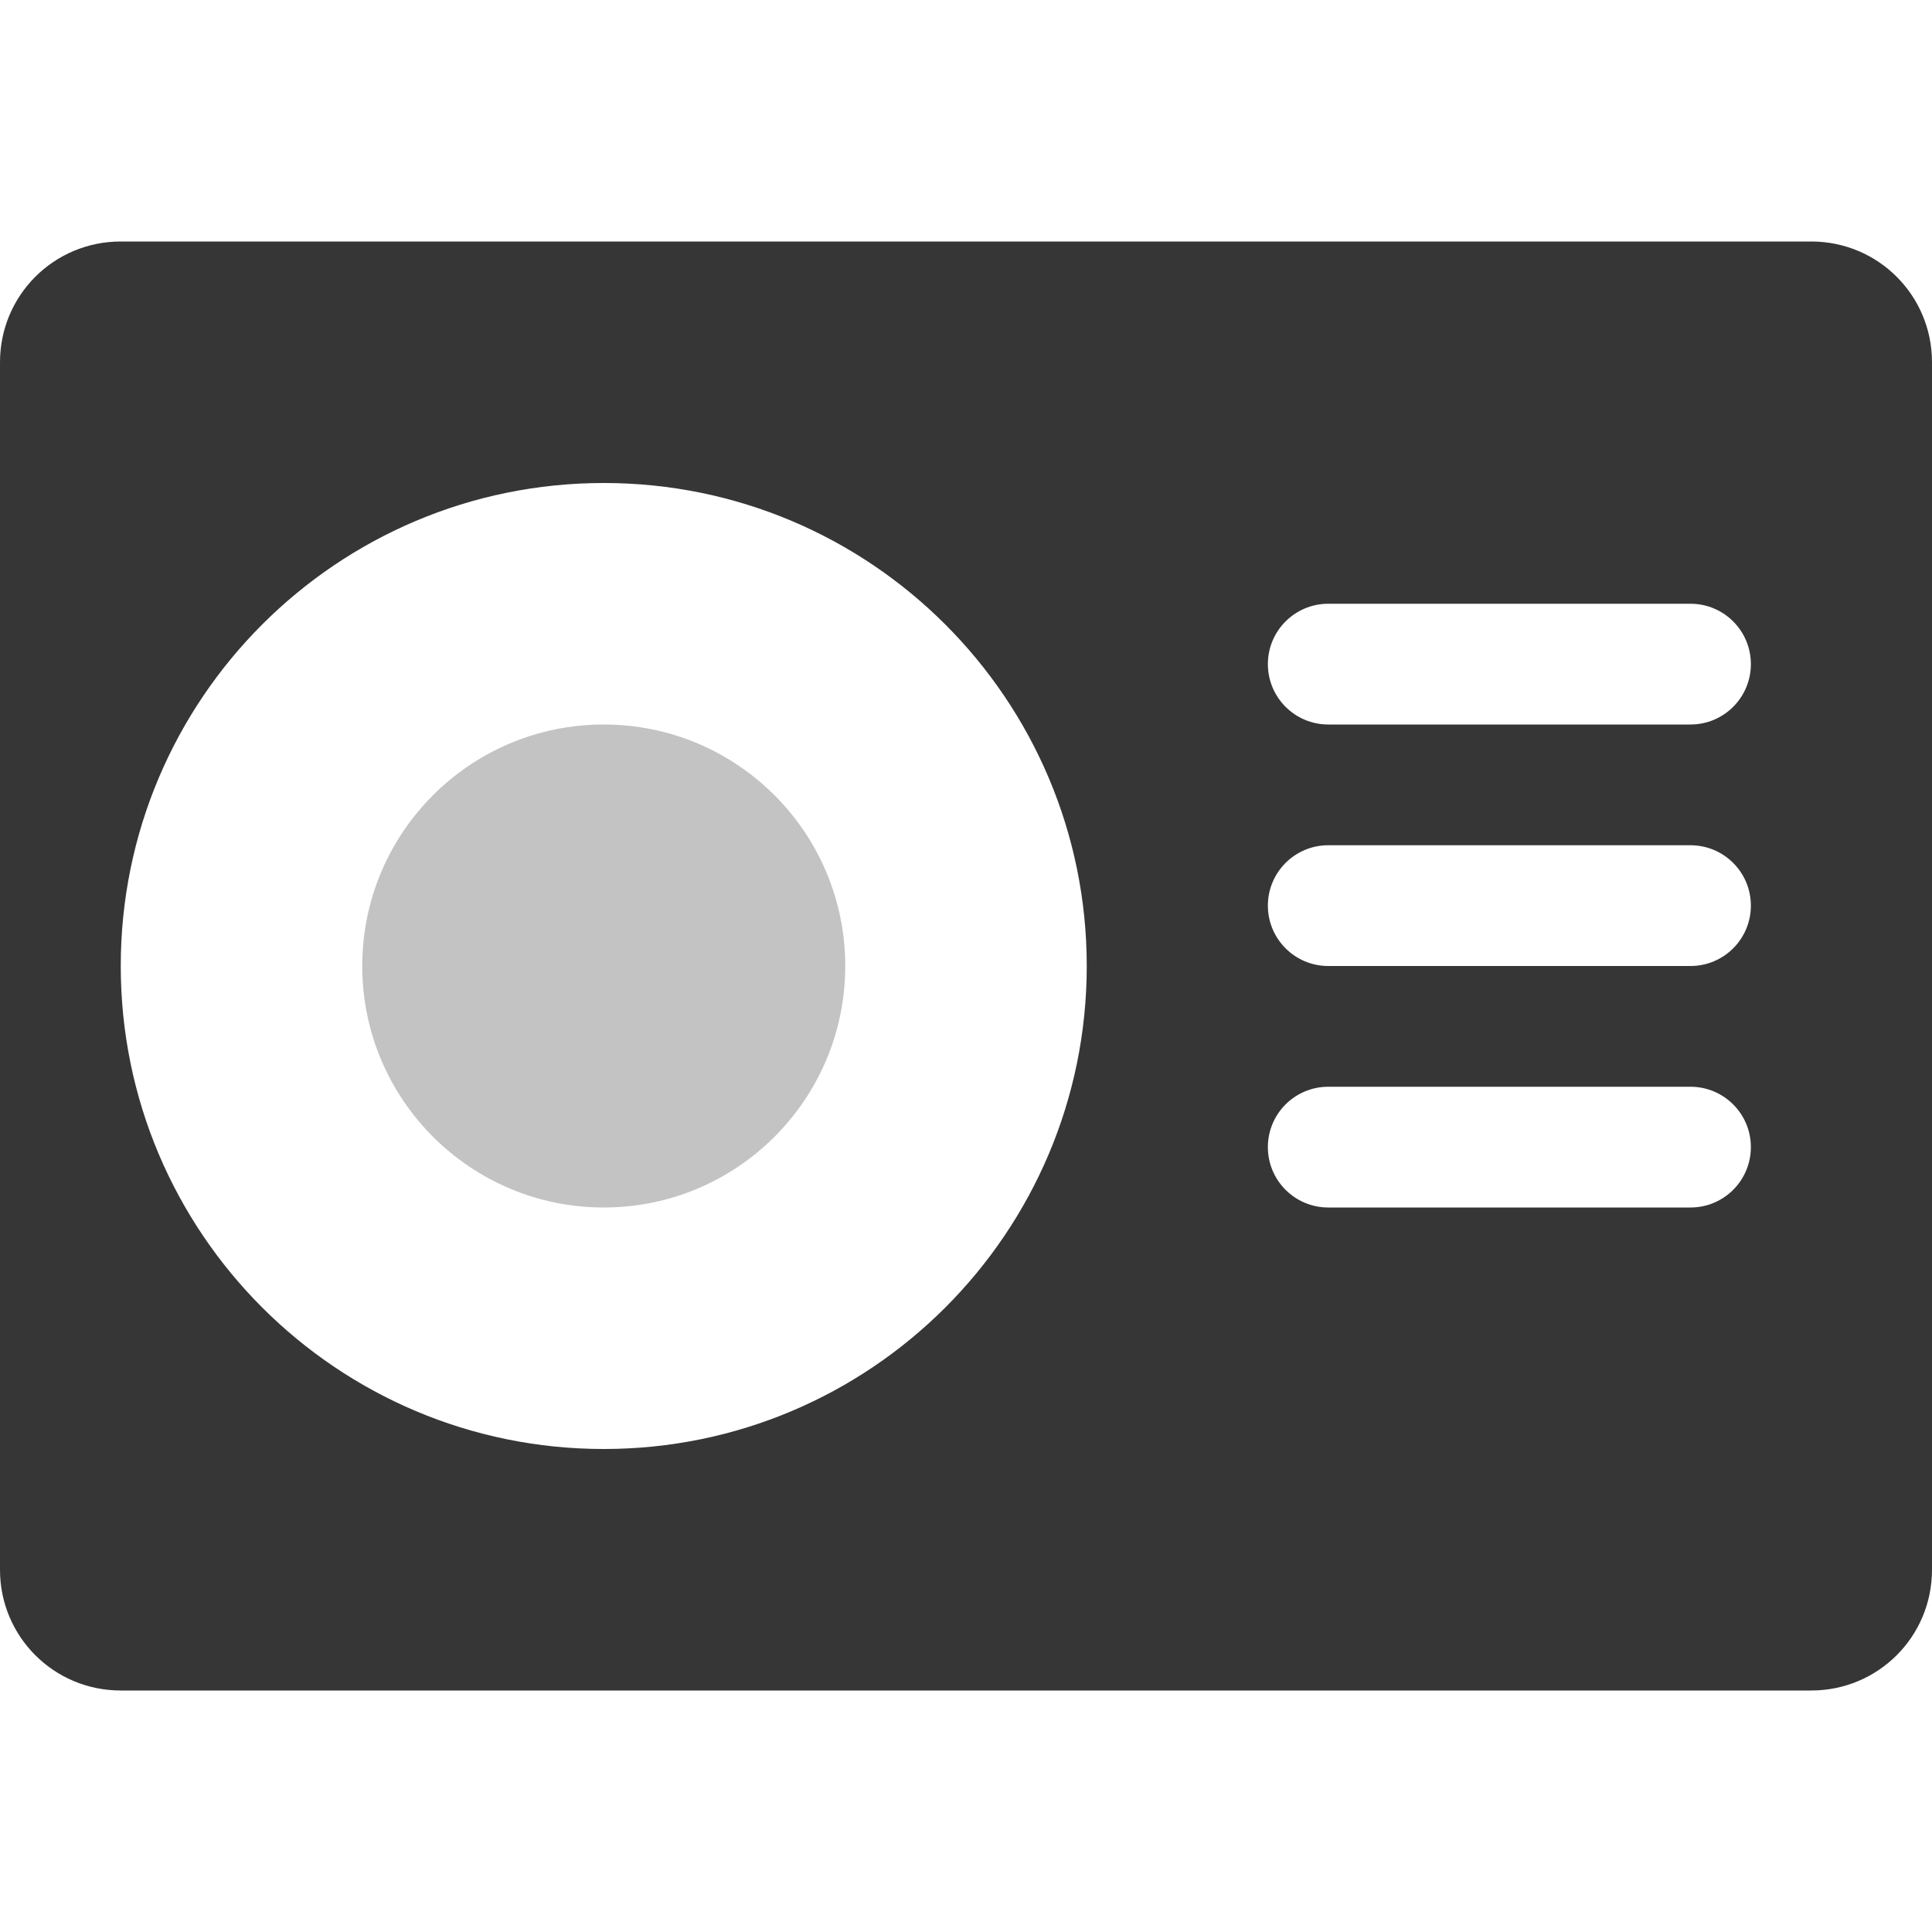
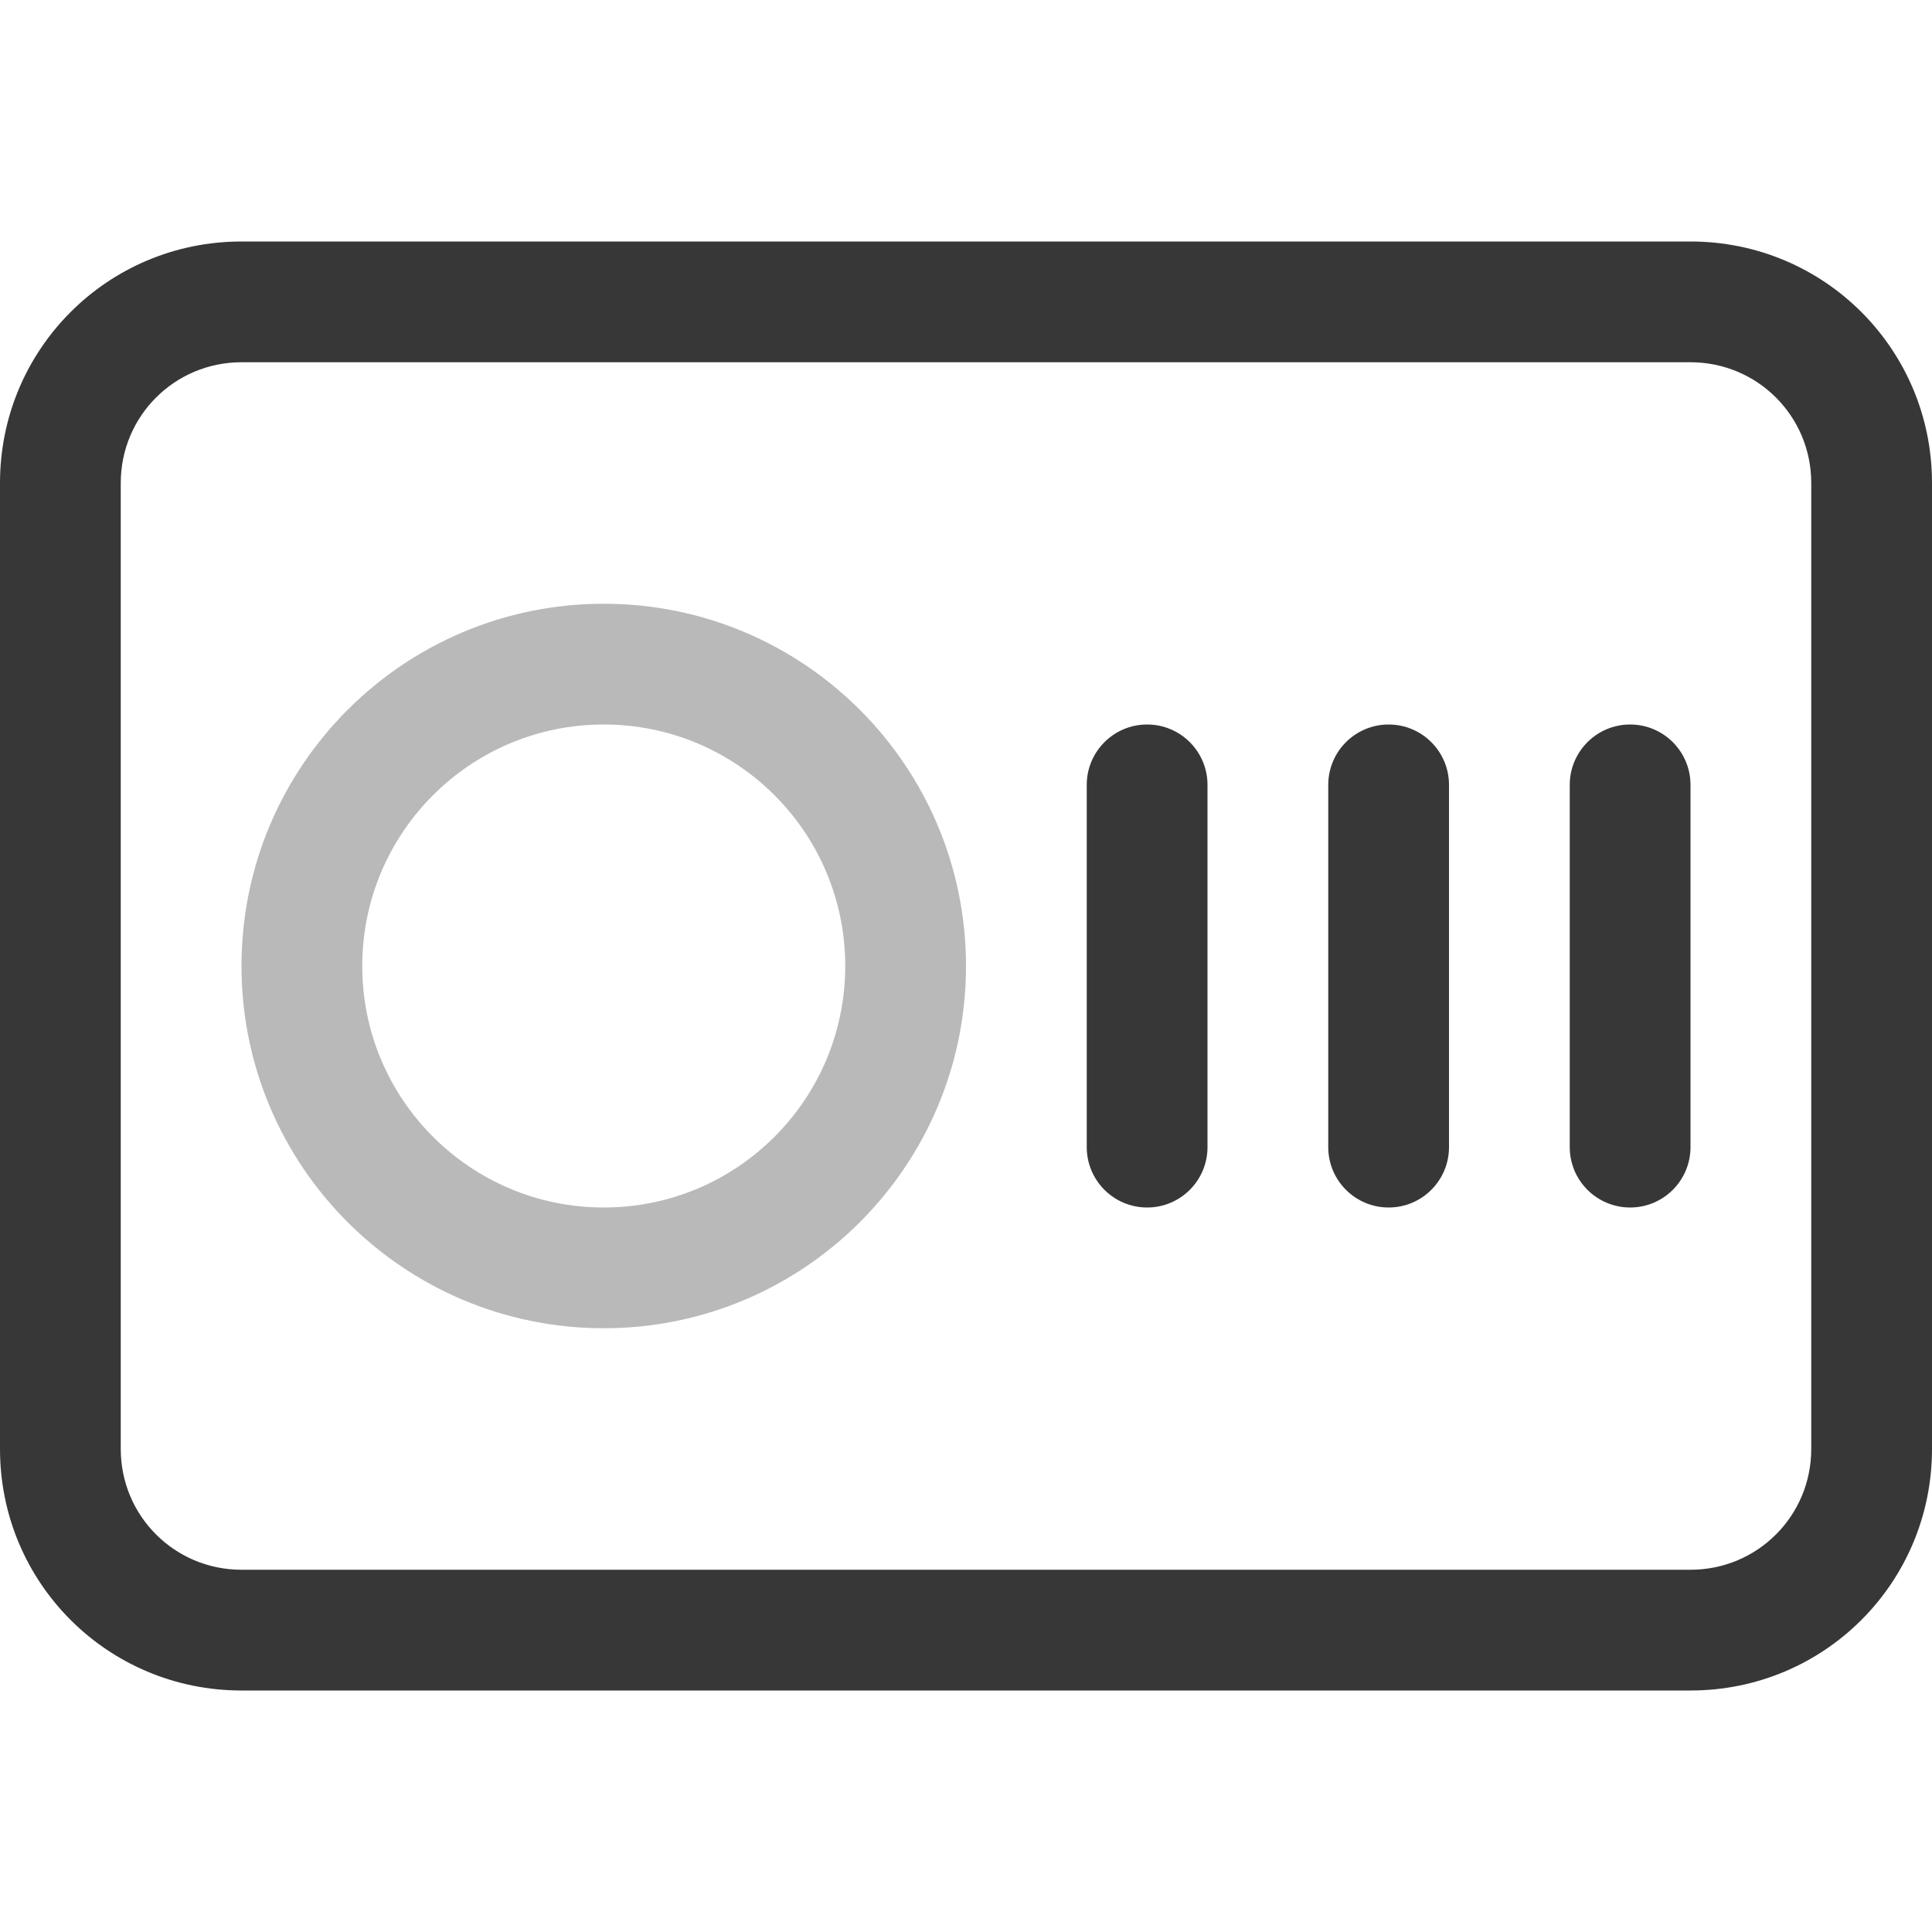
- <svg xmlns="http://www.w3.org/2000/svg" width="16" height="16">
-   <path d="M1 2c-.554 0-1 .446-1 1v10c0 .554.446 1 1 1h14c.554 0 1-.446 1-1V3c0-.554-.446-1-1-1zm4 2a4 4 0 0 1 4 4 4 4 0 0 1-4 4 4 4 0 0 1-4-4 4 4 0 0 1 4-4zm6 1h3a.499.499 0 1 1 0 1h-3a.499.499 0 1 1 0-1zm0 2h3a.499.499 0 1 1 0 1h-3a.499.499 0 1 1 0-1zm0 2h3a.499.499 0 1 1 0 1h-3a.499.499 0 1 1 0-1z" fill="#363636" />
-   <path d="M7 8a2 2 0 0 1-2 2 2 2 0 0 1-2-2 2 2 0 0 1 2-2 2 2 0 0 1 2 2z" opacity=".3" fill="#363636" />
+ <svg xmlns="http://www.w3.org/2000/svg" width="16" height="16" version="1.1">
+   <g fill="#363636" fill-opacity=".992" stroke-linecap="round" stroke-linejoin="round">
+     <path d="m2 2c-1.108 0-2 0.892-2 2v8c0 1.108 0.892 2 2 2h12c1.108 0 2-0.892 2-2v-8c0-1.108-0.892-2-2-2zm0 1h12c0.554 0 1 0.446 1 1v8c0 0.554-0.446 1-1 1h-12c-0.554 0-1-0.446-1-1v-8c0-0.554 0.446-1 1-1z" stroke-width="2" />
+     <path d="m5 5a3 3 0 0 0-3 3 3 3 0 0 0 3 3 3 3 0 0 0 3-3 3 3 0 0 0-3-3zm0 1a2 2 0 0 1 2 2 2 2 0 0 1-2 2 2 2 0 0 1-2-2 2 2 0 0 1 2-2z" opacity=".35" stroke-width="2" />
+     <g stroke-width="2.309">
+       <rect transform="rotate(90)" x="6" y="-14" width="4" height="1" rx=".5" ry=".5" />
+       <rect transform="rotate(90)" x="6" y="-12" width="4" height="1" rx=".5" ry=".5" />
+       <rect transform="rotate(90)" x="6" y="-10" width="4" height="1" rx=".5" ry=".5" />
+     </g>
+   </g>
</svg>
